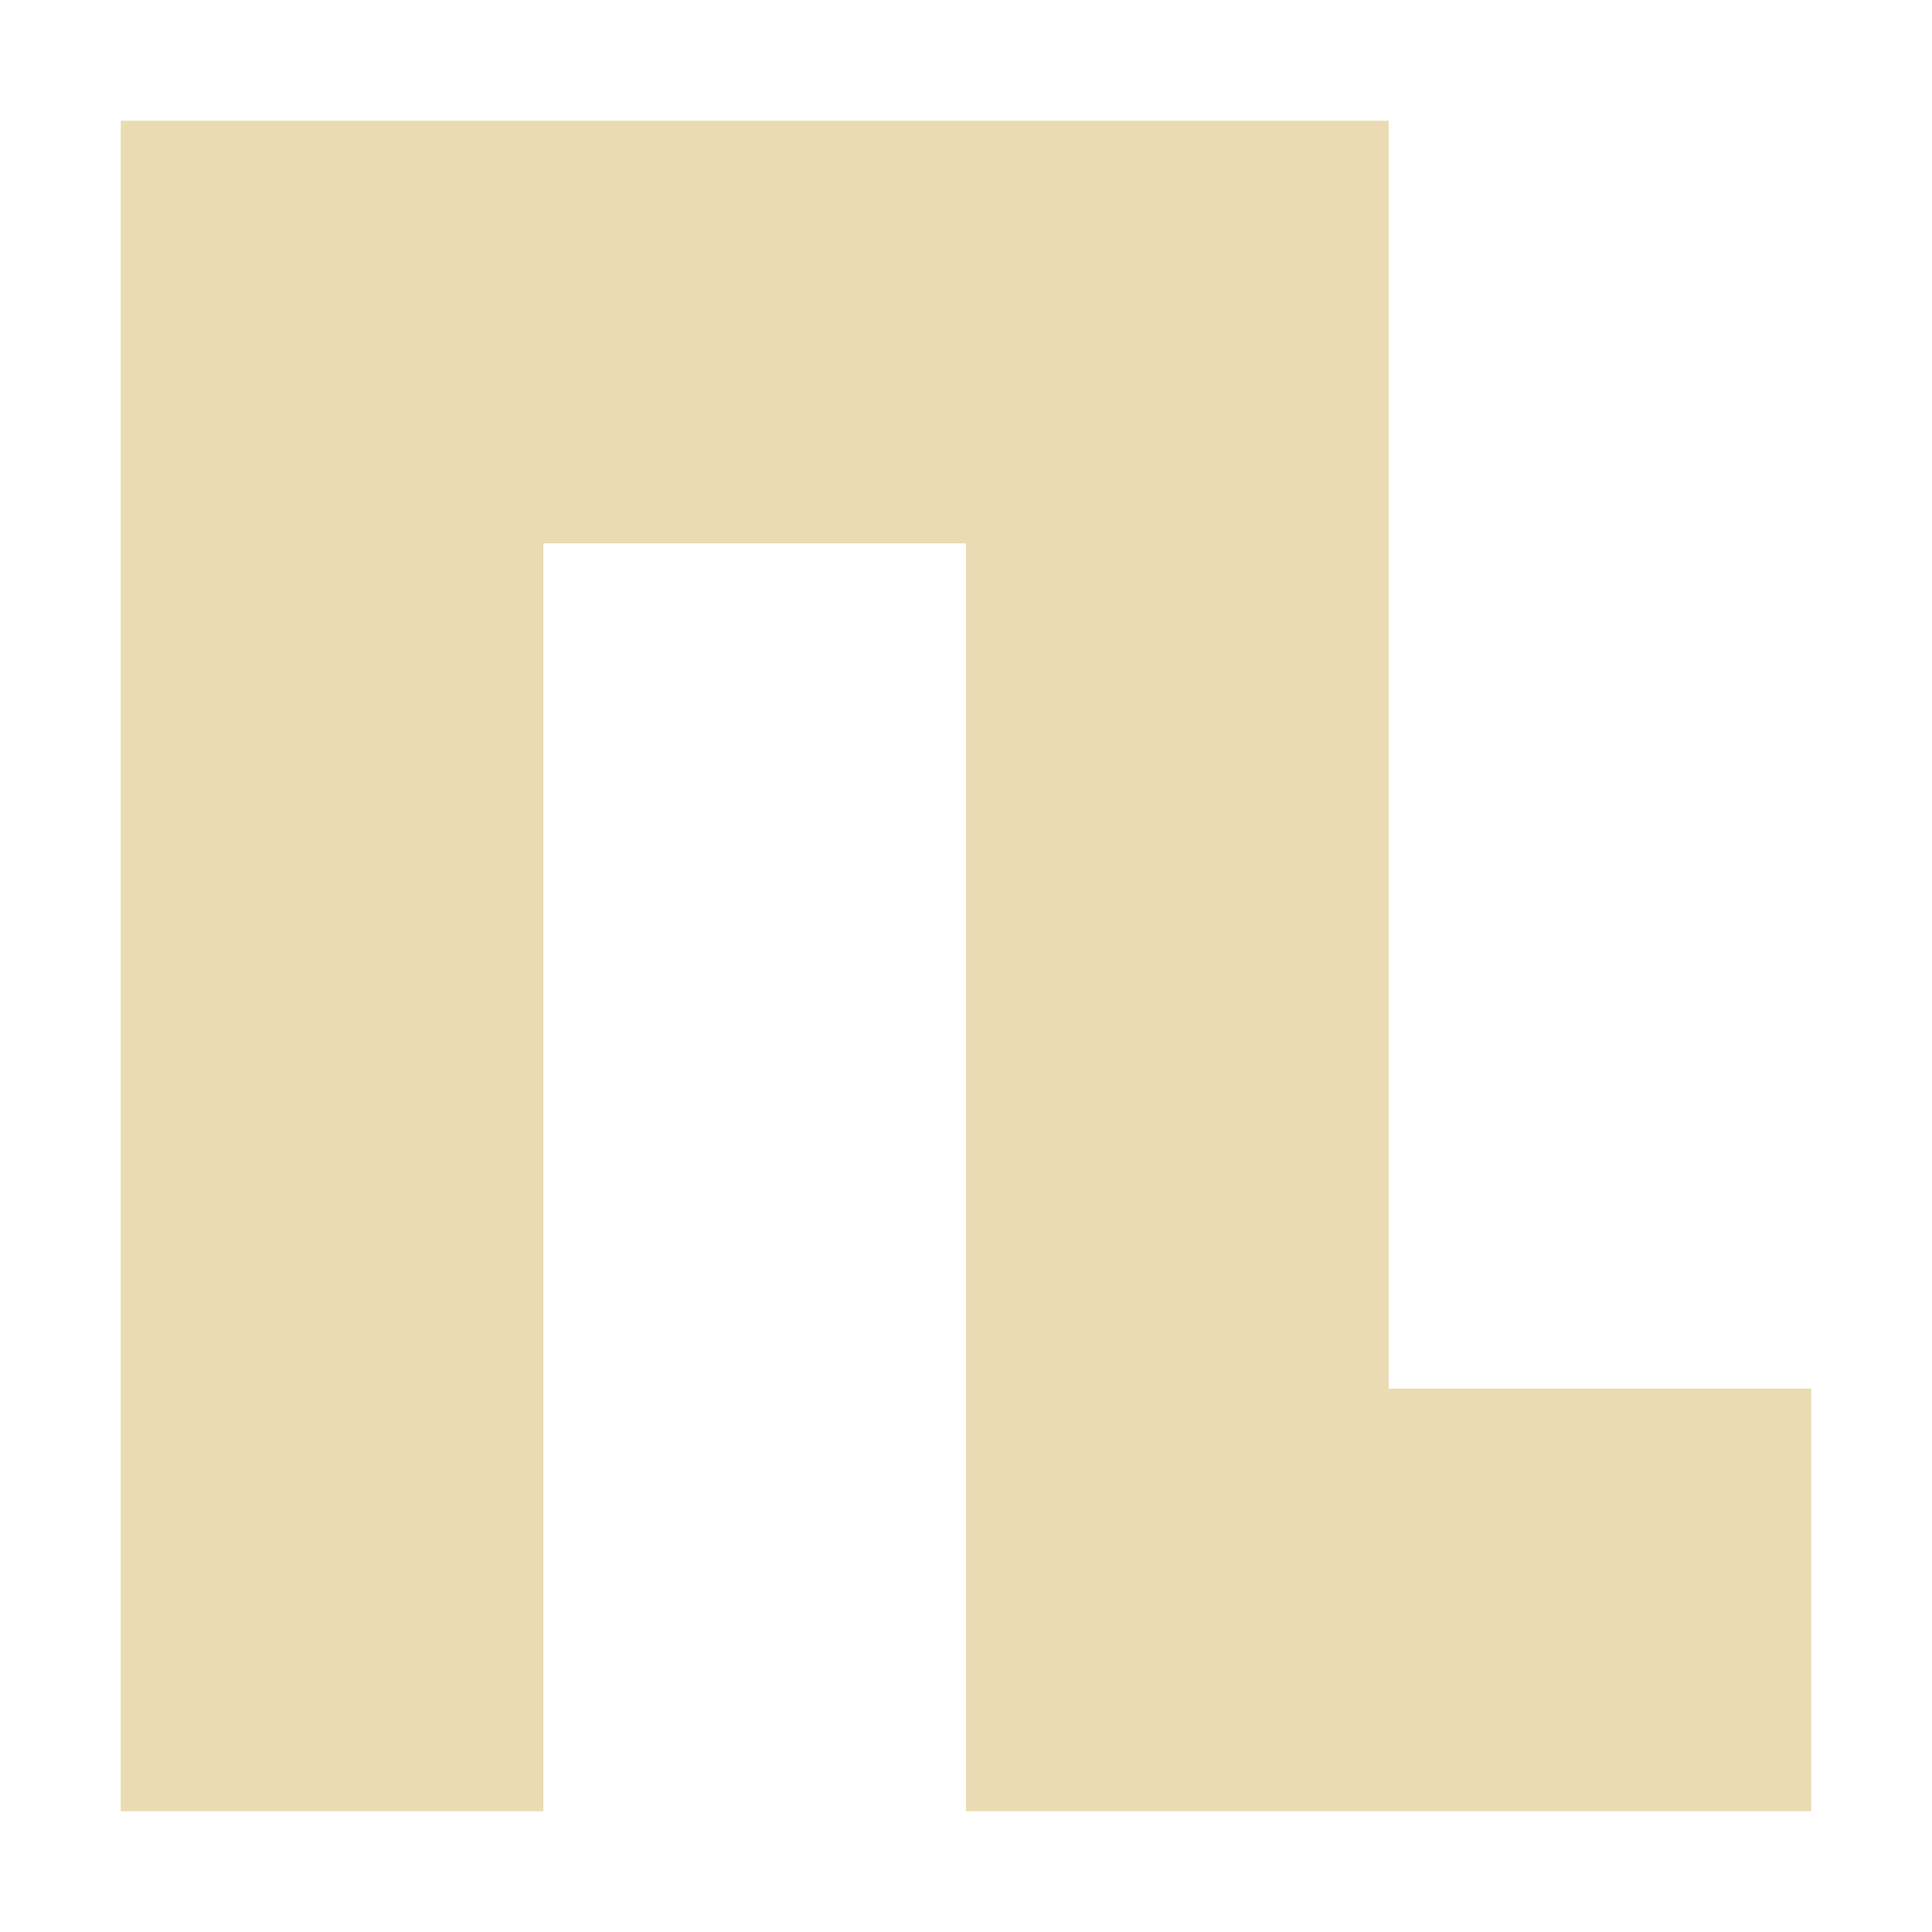
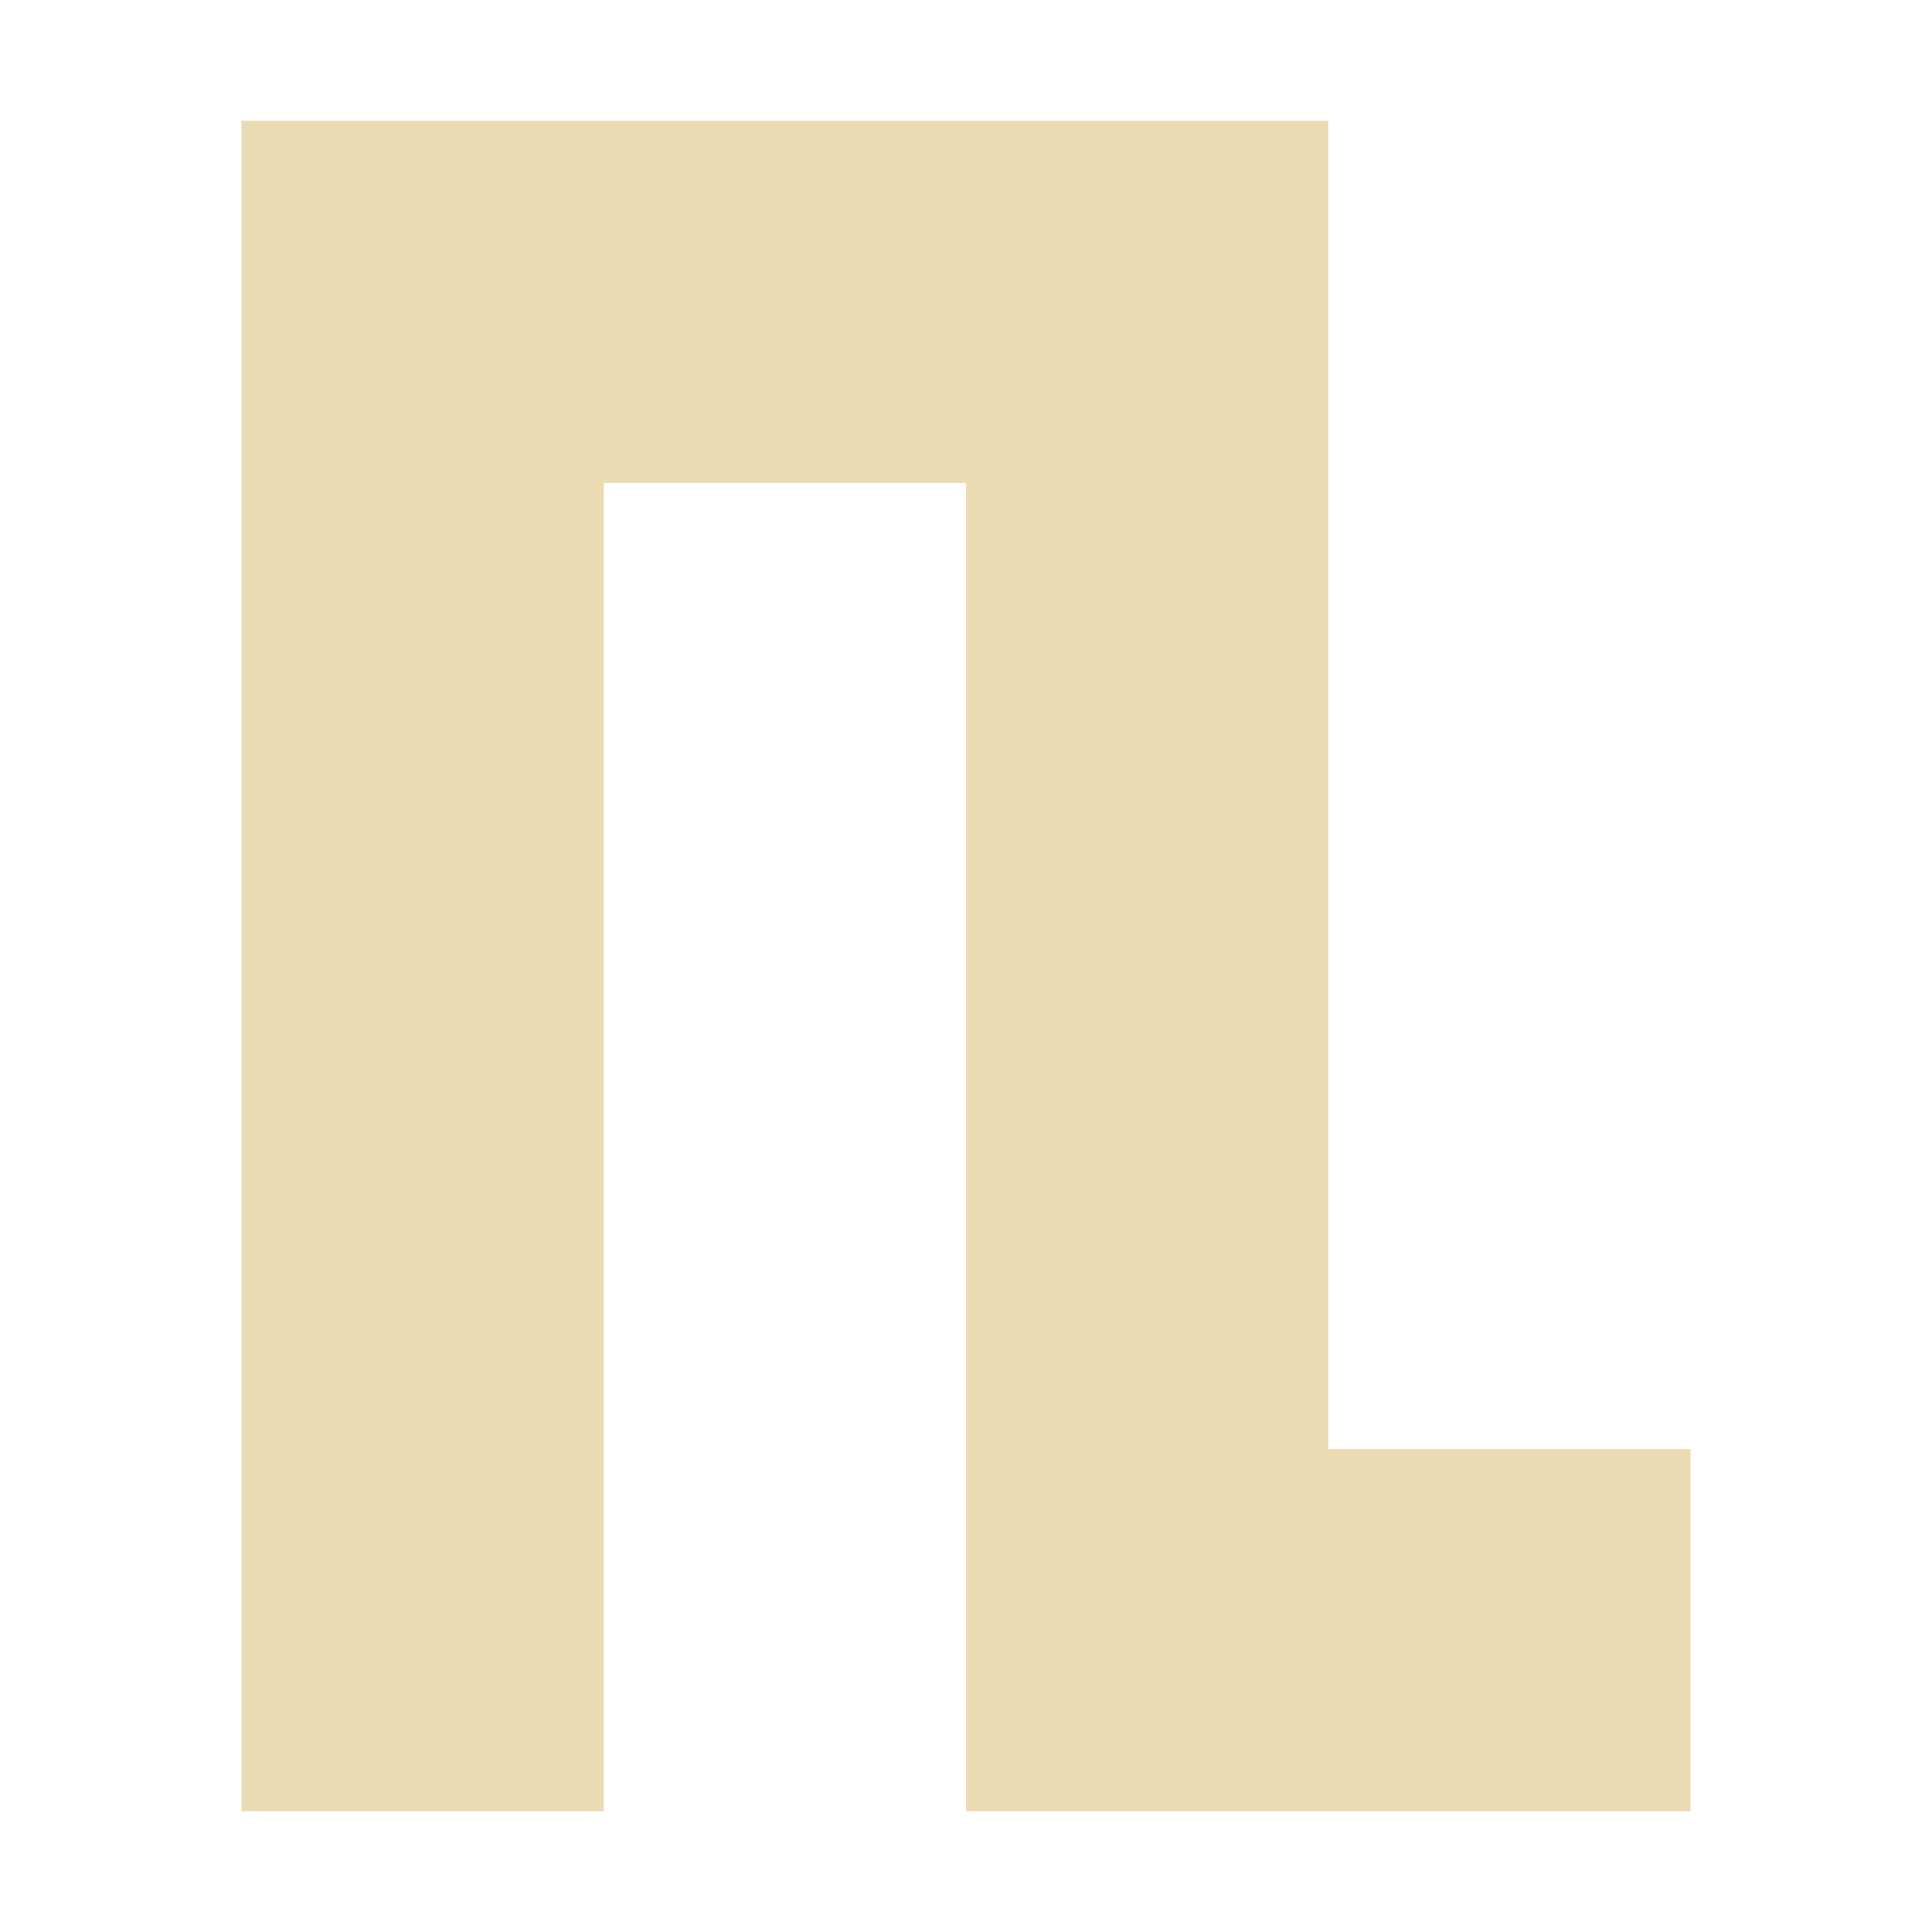
- <svg xmlns="http://www.w3.org/2000/svg" style="isolation:isolate" width="16" height="16" viewBox="0 0 16 16">
+ <svg xmlns="http://www.w3.org/2000/svg" width="16" height="16" version="1.1" viewBox="0 0 16 16">
  <defs>
-     <style id="current-color-scheme" type="text/css">
-    .ColorScheme-Text { color:#ebdbb2; } .ColorScheme-Highlight { color:#458588; }
-   </style>
-     <linearGradient id="arrongin" x1="0%" x2="0%" y1="0%" y2="100%">
-       <stop offset="0%" style="stop-color:#d79921; stop-opacity:1" />
-       <stop offset="100%" style="stop-color:#b57614; stop-opacity:1" />
-     </linearGradient>
-     <linearGradient id="aurora" x1="0%" x2="0%" y1="0%" y2="100%">
-       <stop offset="0%" style="stop-color:#83a598; stop-opacity:1" />
-       <stop offset="100%" style="stop-color:#b16286; stop-opacity:1" />
-     </linearGradient>
-     <linearGradient id="fitdance" x1="0%" x2="0%" y1="0%" y2="100%">
-       <stop offset="0%" style="stop-color:#8ec07c; stop-opacity:1" />
-       <stop offset="100%" style="stop-color:#458588; stop-opacity:1" />
-     </linearGradient>
-     <linearGradient id="oomox" x1="0%" x2="0%" y1="0%" y2="100%">
-       <stop offset="0%" style="stop-color:#458588; stop-opacity:1" />
-       <stop offset="100%" style="stop-color:#928374; stop-opacity:1" />
-     </linearGradient>
-     <linearGradient id="rainblue" x1="0%" x2="0%" y1="0%" y2="100%">
-       <stop offset="0%" style="stop-color:#b8bb26; stop-opacity:1" />
-       <stop offset="100%" style="stop-color:#076678; stop-opacity:1" />
-     </linearGradient>
-     <linearGradient id="sunrise" x1="0%" x2="0%" y1="0%" y2="100%">
-       <stop offset="0%" style="stop-color: #fe8019; stop-opacity:1" />
-       <stop offset="100%" style="stop-color: #fabd2f; stop-opacity:1" />
-     </linearGradient>
-     <linearGradient id="telinkrin" x1="0%" x2="0%" y1="0%" y2="100%">
-       <stop offset="0%" style="stop-color: #83a598; stop-opacity:1" />
-       <stop offset="100%" style="stop-color: #83a598; stop-opacity:1" />
-     </linearGradient>
-     <linearGradient id="60spsycho" x1="0%" x2="0%" y1="0%" y2="100%">
-       <stop offset="0%" style="stop-color: #fb4934; stop-opacity:1" />
-       <stop offset="25%" style="stop-color: #fabd2f; stop-opacity:1" />
-       <stop offset="50%" style="stop-color: #fe8019; stop-opacity:1" />
-       <stop offset="100%" style="stop-color: #689d6a; stop-opacity:1" />
-     </linearGradient>
-     <linearGradient id="90ssummer" x1="0%" x2="0%" y1="0%" y2="100%">
-       <stop offset="0%" style="stop-color: #b16286; stop-opacity:1" />
-       <stop offset="20%" style="stop-color: #8ec07c; stop-opacity:1" />
-       <stop offset="50%" style="stop-color: #fabd2f; stop-opacity:1" />
-       <stop offset="100%" style="stop-color: #458588; stop-opacity:1" />
-     </linearGradient>
-     <linearGradient id="cyberneon" x1="0%" x2="0%" y1="0%" y2="100%">
-       <stop offset="0" style="stop-color:#83a598; stop-opacity:1" />
-       <stop offset="1" style="stop-color:#b16286; stop-opacity:1" />
-     </linearGradient>
-     <clipPath id="_clipPath_L0nYiDVEr4gR7c4KP9vUaOT4V20Ved0L">
-       <rect width="16" height="16" />
-     </clipPath>
+     <style type="text/css" id="current-color-scheme">.ColorScheme-Text { color:#ebdbb2; } .ColorScheme-Highlight { color:#458588; }</style>
  </defs>
-   <g clip-path="url(#_clipPath_L0nYiDVEr4gR7c4KP9vUaOT4V20Ved0L)">
-     <rect style="fill:currentColor" class="ColorScheme-Text" width="4.625" height="3.594" x="16.34" y=".34" transform="matrix(1,0,0,1,0,0)" />
-     <path style="fill:currentColor" class="ColorScheme-Text" d="M 1 1 L 1 15 L 4.5 15 L 4.5 4.5 L 8 4.5 L 8 15 L 15 15 L 15 11.5 L 11.5 11.5 L 11.5 1 L 1 1 Z" />
-   </g>
+   <path class="ColorScheme-Text" fill="currentColor" d="m2 1v14h3v-11h3v11h6v-3h-3v-11z" />
</svg>
